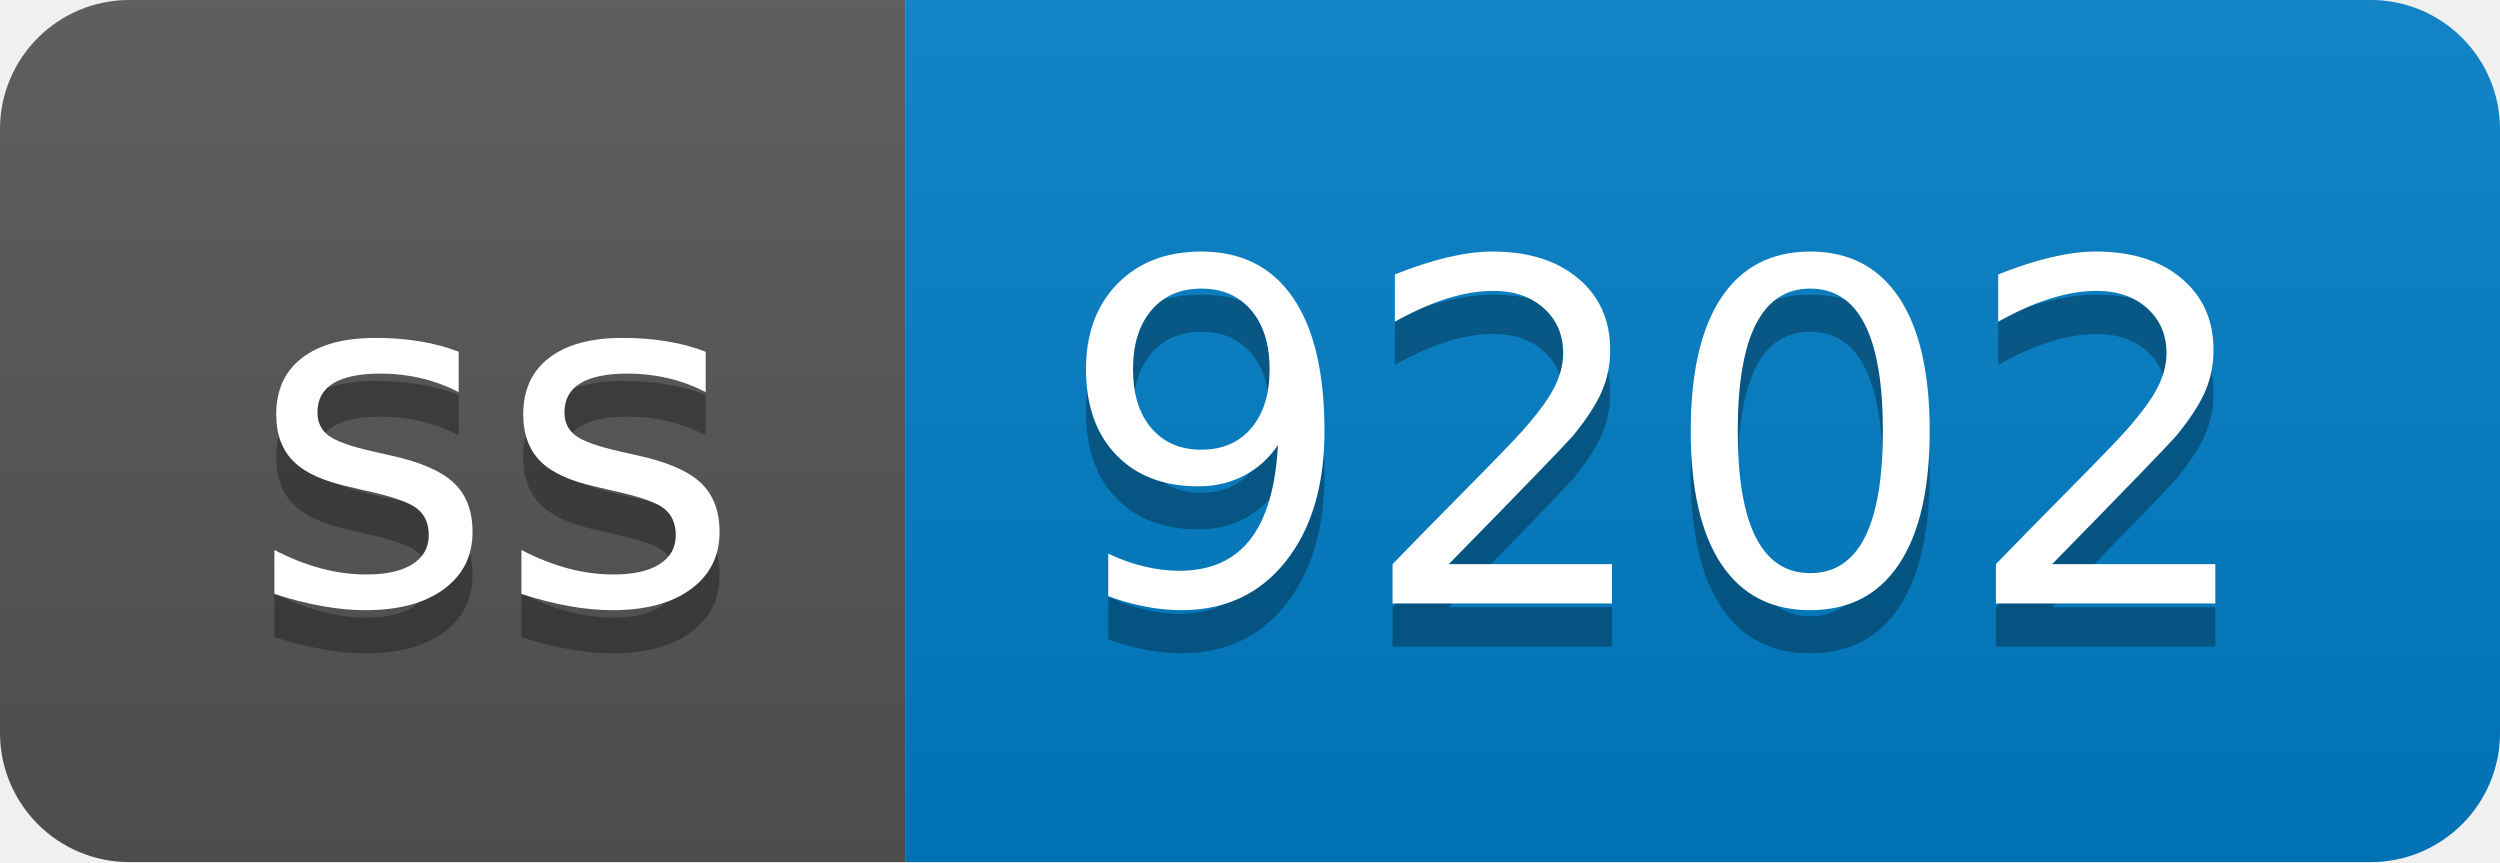
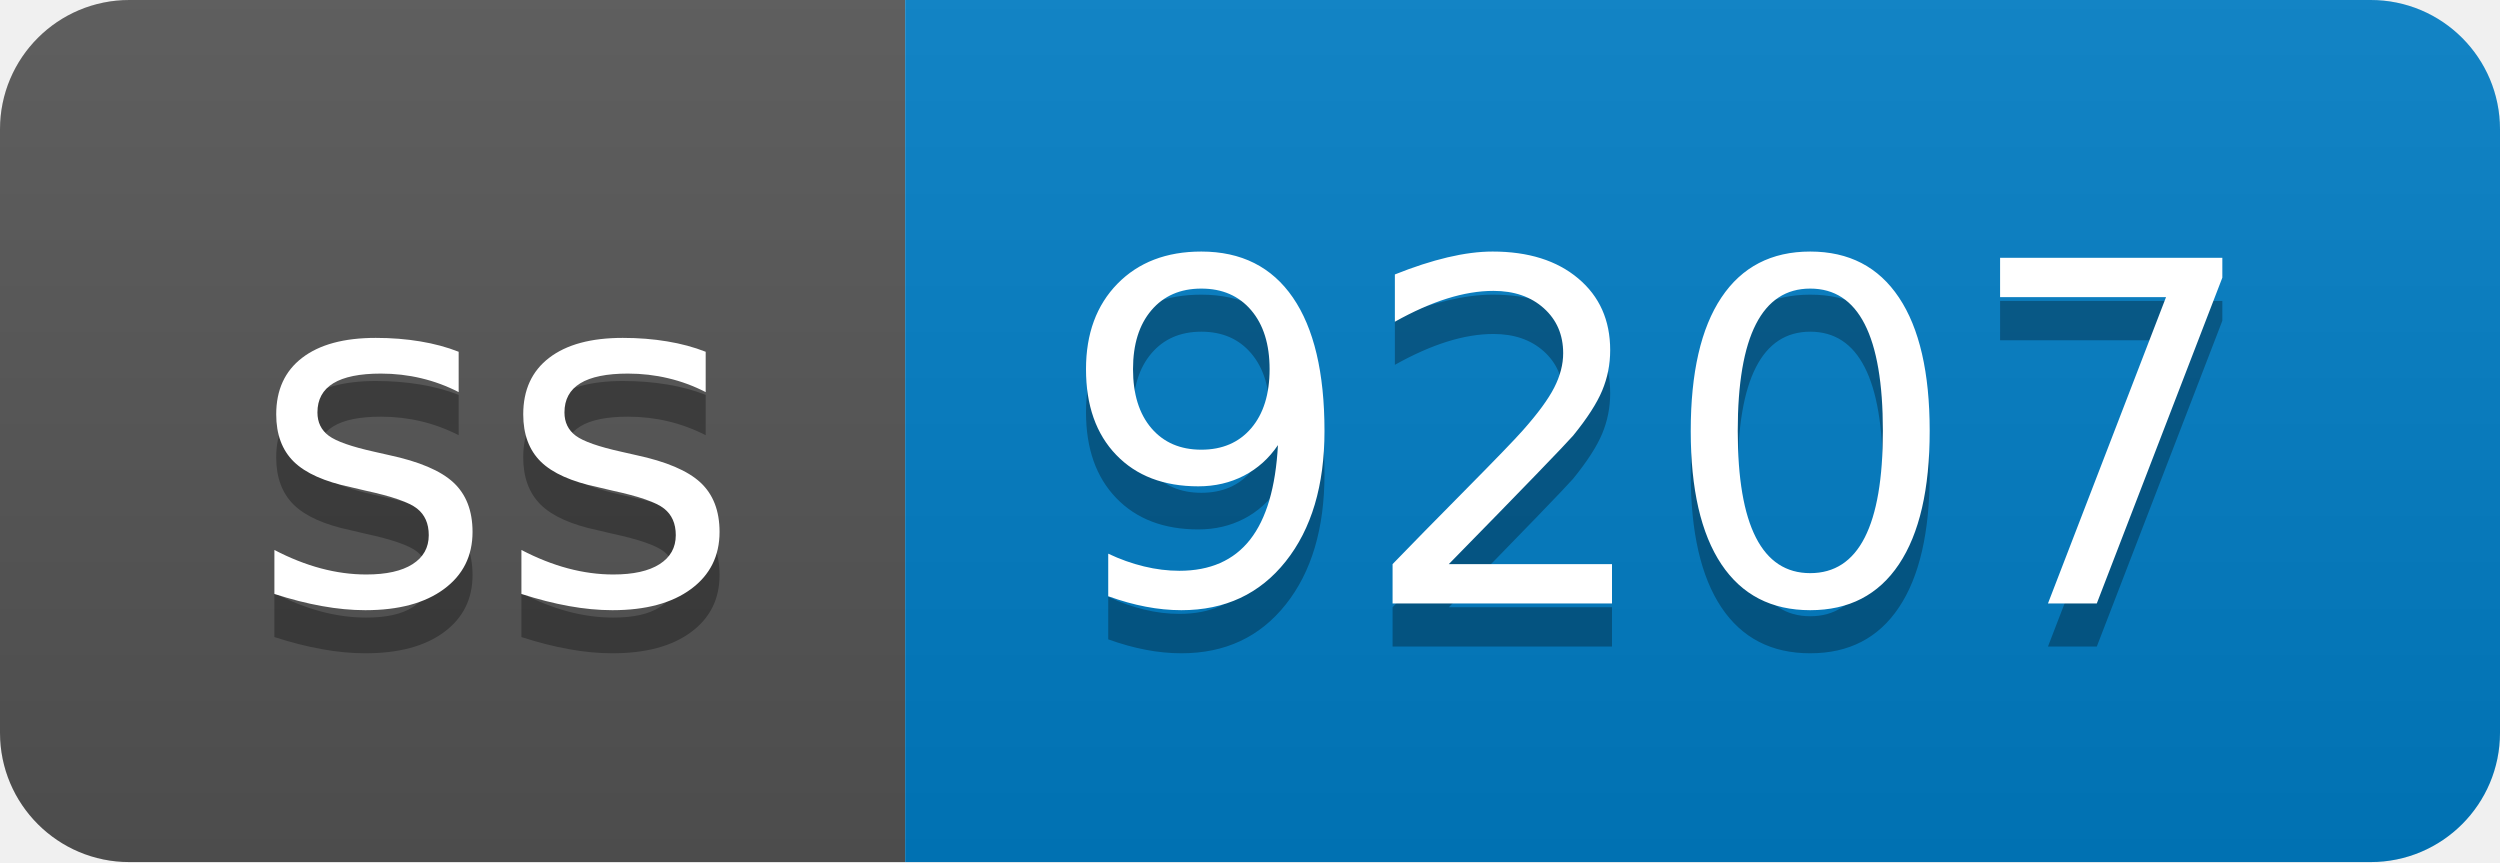
- <svg xmlns="http://www.w3.org/2000/svg" width="58" height="20" role="img" aria-label="ss: 9202">
+ <svg xmlns="http://www.w3.org/2000/svg" width="58" height="20" role="img" aria-label="ss: 9207">
  <linearGradient id="s" x2="0" y2="100%">
    <stop offset="0" stop-color="#bbb" stop-opacity=".1" />
    <stop offset="1" stop-opacity=".1" />
  </linearGradient>
  <clipPath id="r">
    <rect width="58" height="20" rx="3" fill="#fff" />
  </clipPath>
  <g clip-path="url(#r)">
    <rect width="21" height="20" fill="#555" />
    <rect x="21" width="37" height="20" fill="#007ec6" />
    <rect width="58" height="20" fill="url(#s)" />
  </g>
  <g fill="#fff" text-anchor="middle" font-family="Verdana,Geneva,DejaVu Sans,sans-serif" text-rendering="geometricPrecision" font-size="110">
    <text aria-hidden="true" x="115" y="150" fill="#010101" fill-opacity=".3" transform="scale(.1)" textLength="110">ss</text>
    <text x="115" y="140" transform="scale(.1)" fill="#fff" textLength="110">ss</text>
-     <text aria-hidden="true" x="385" y="150" fill="#010101" fill-opacity=".3" transform="scale(.1)" textLength="270">9202</text>
-     <text x="385" y="140" transform="scale(.1)" fill="#fff" textLength="270">9202</text>
+     <text aria-hidden="true" x="385" y="150" fill="#010101" fill-opacity=".3" transform="scale(.1)" textLength="270">9207</text>
+     <text x="385" y="140" transform="scale(.1)" fill="#fff" textLength="270">9207</text>
  </g>
</svg>
